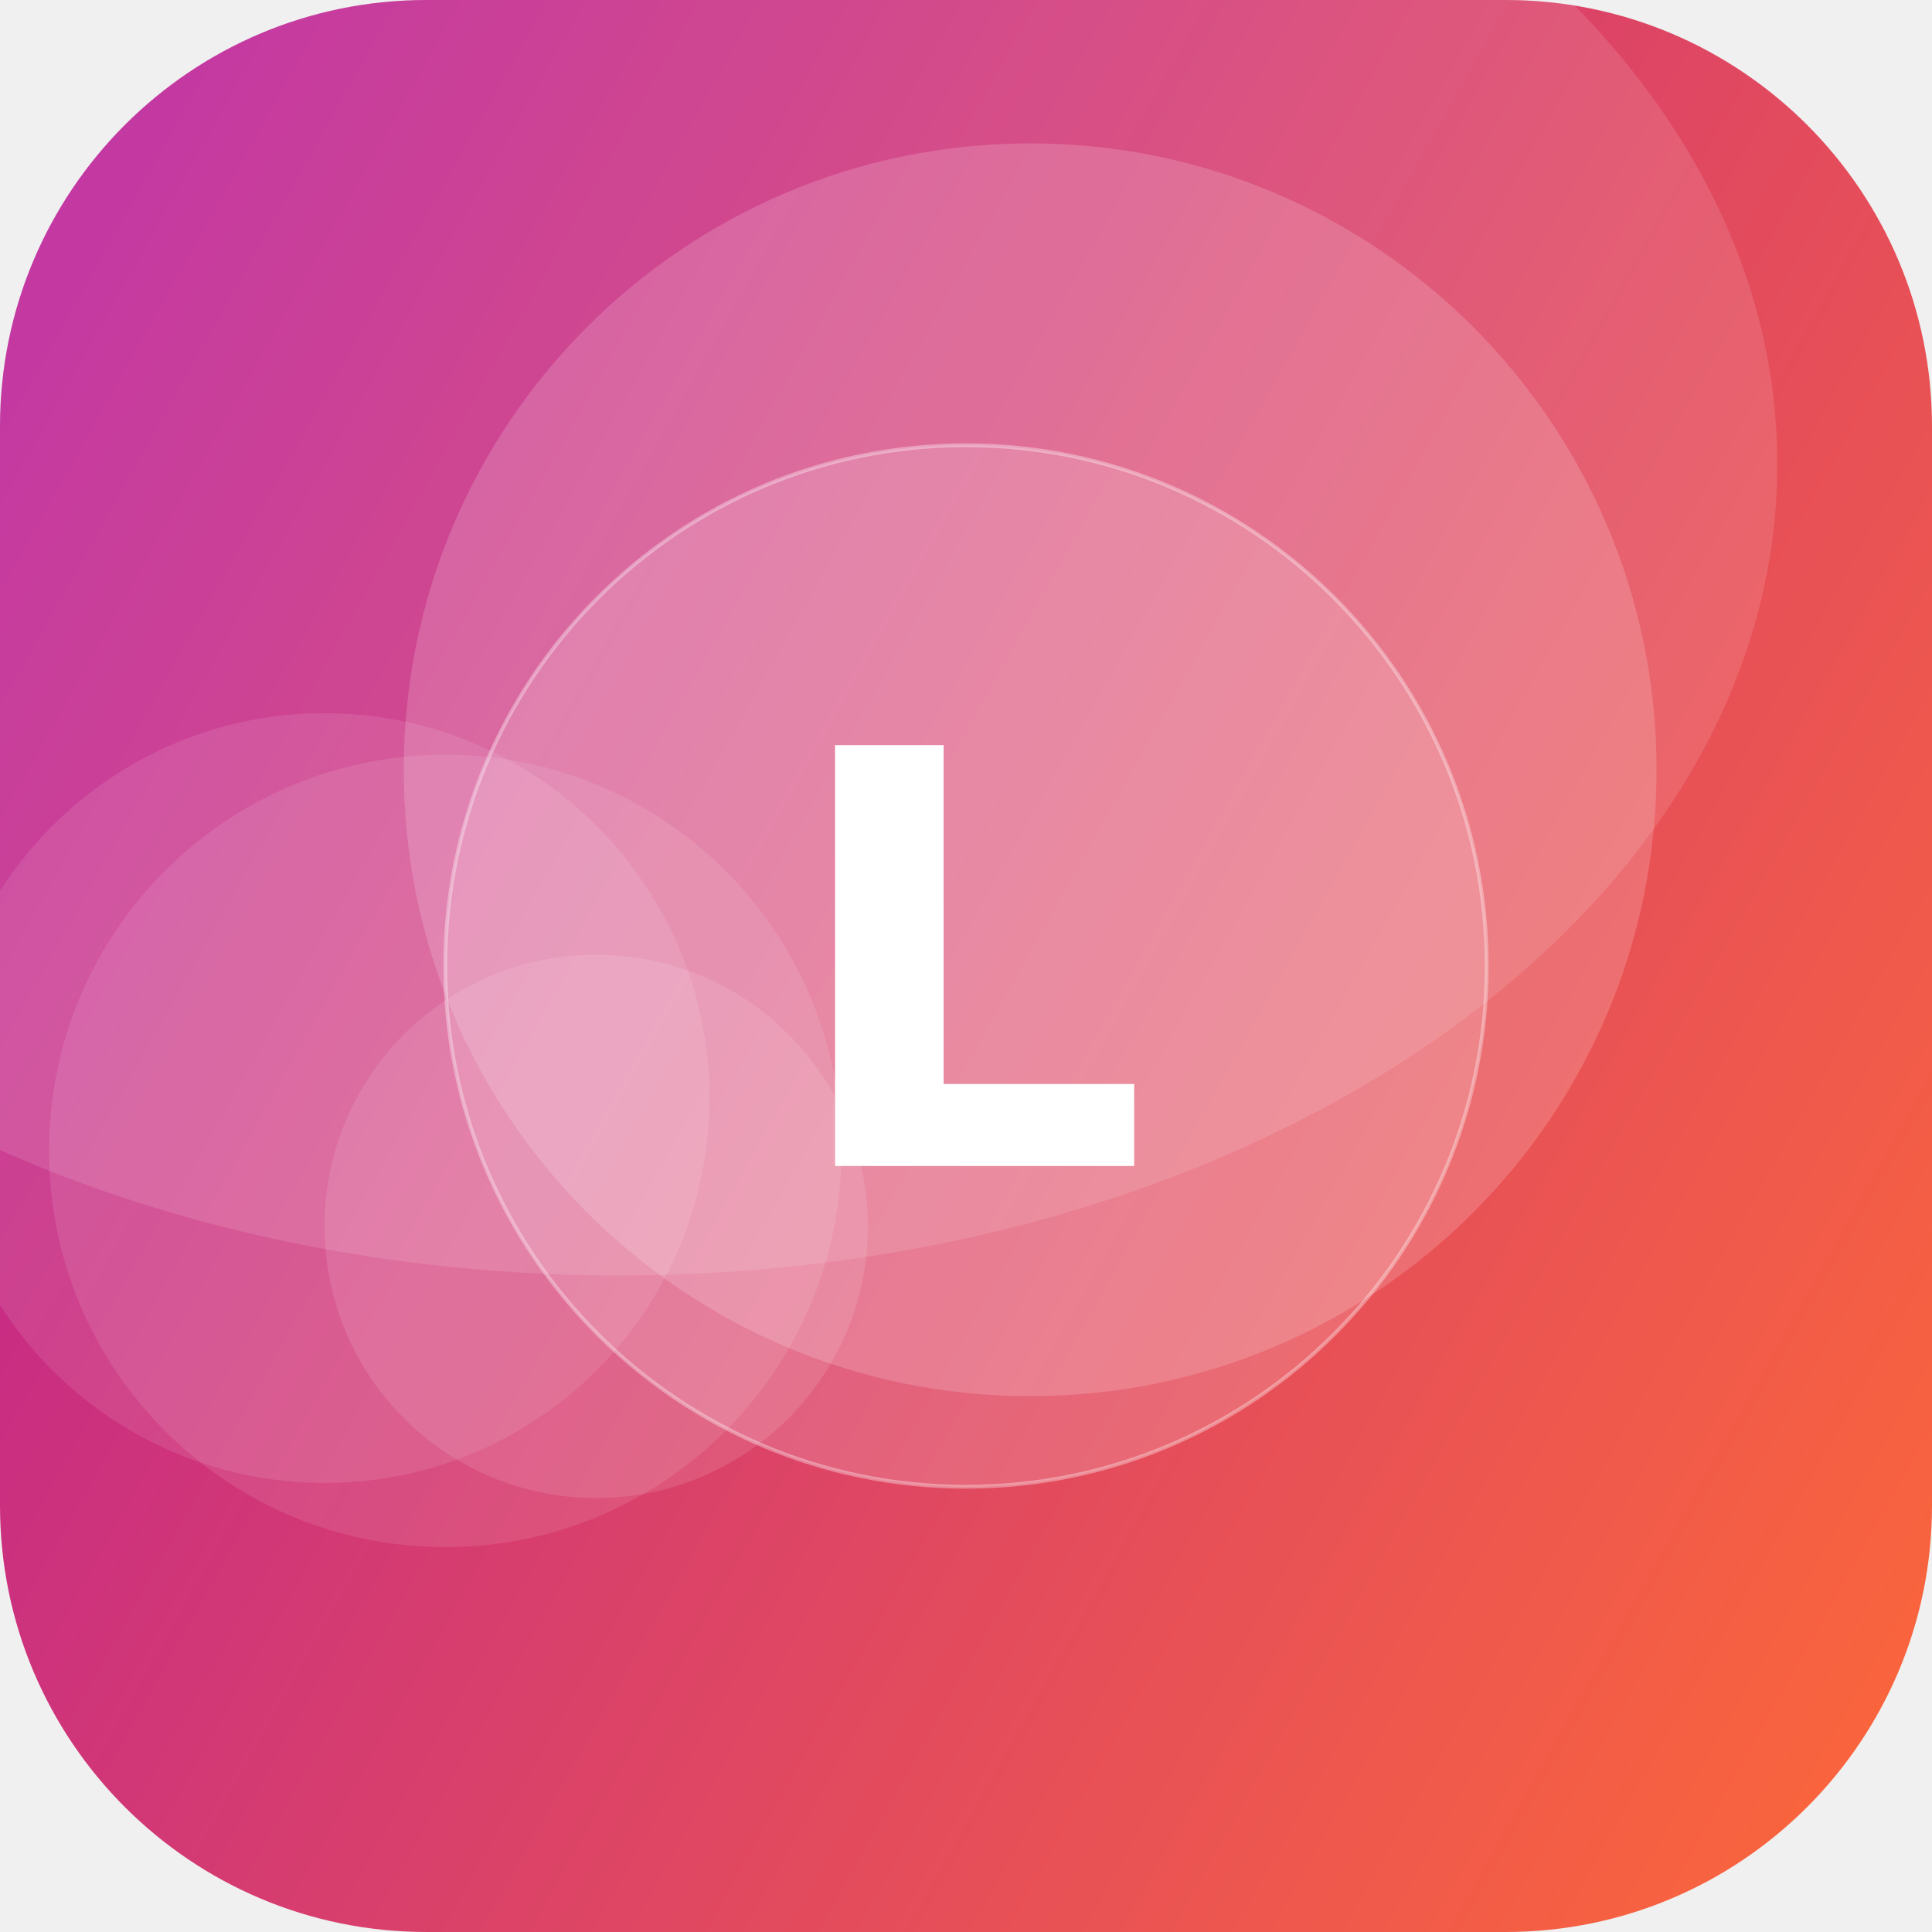
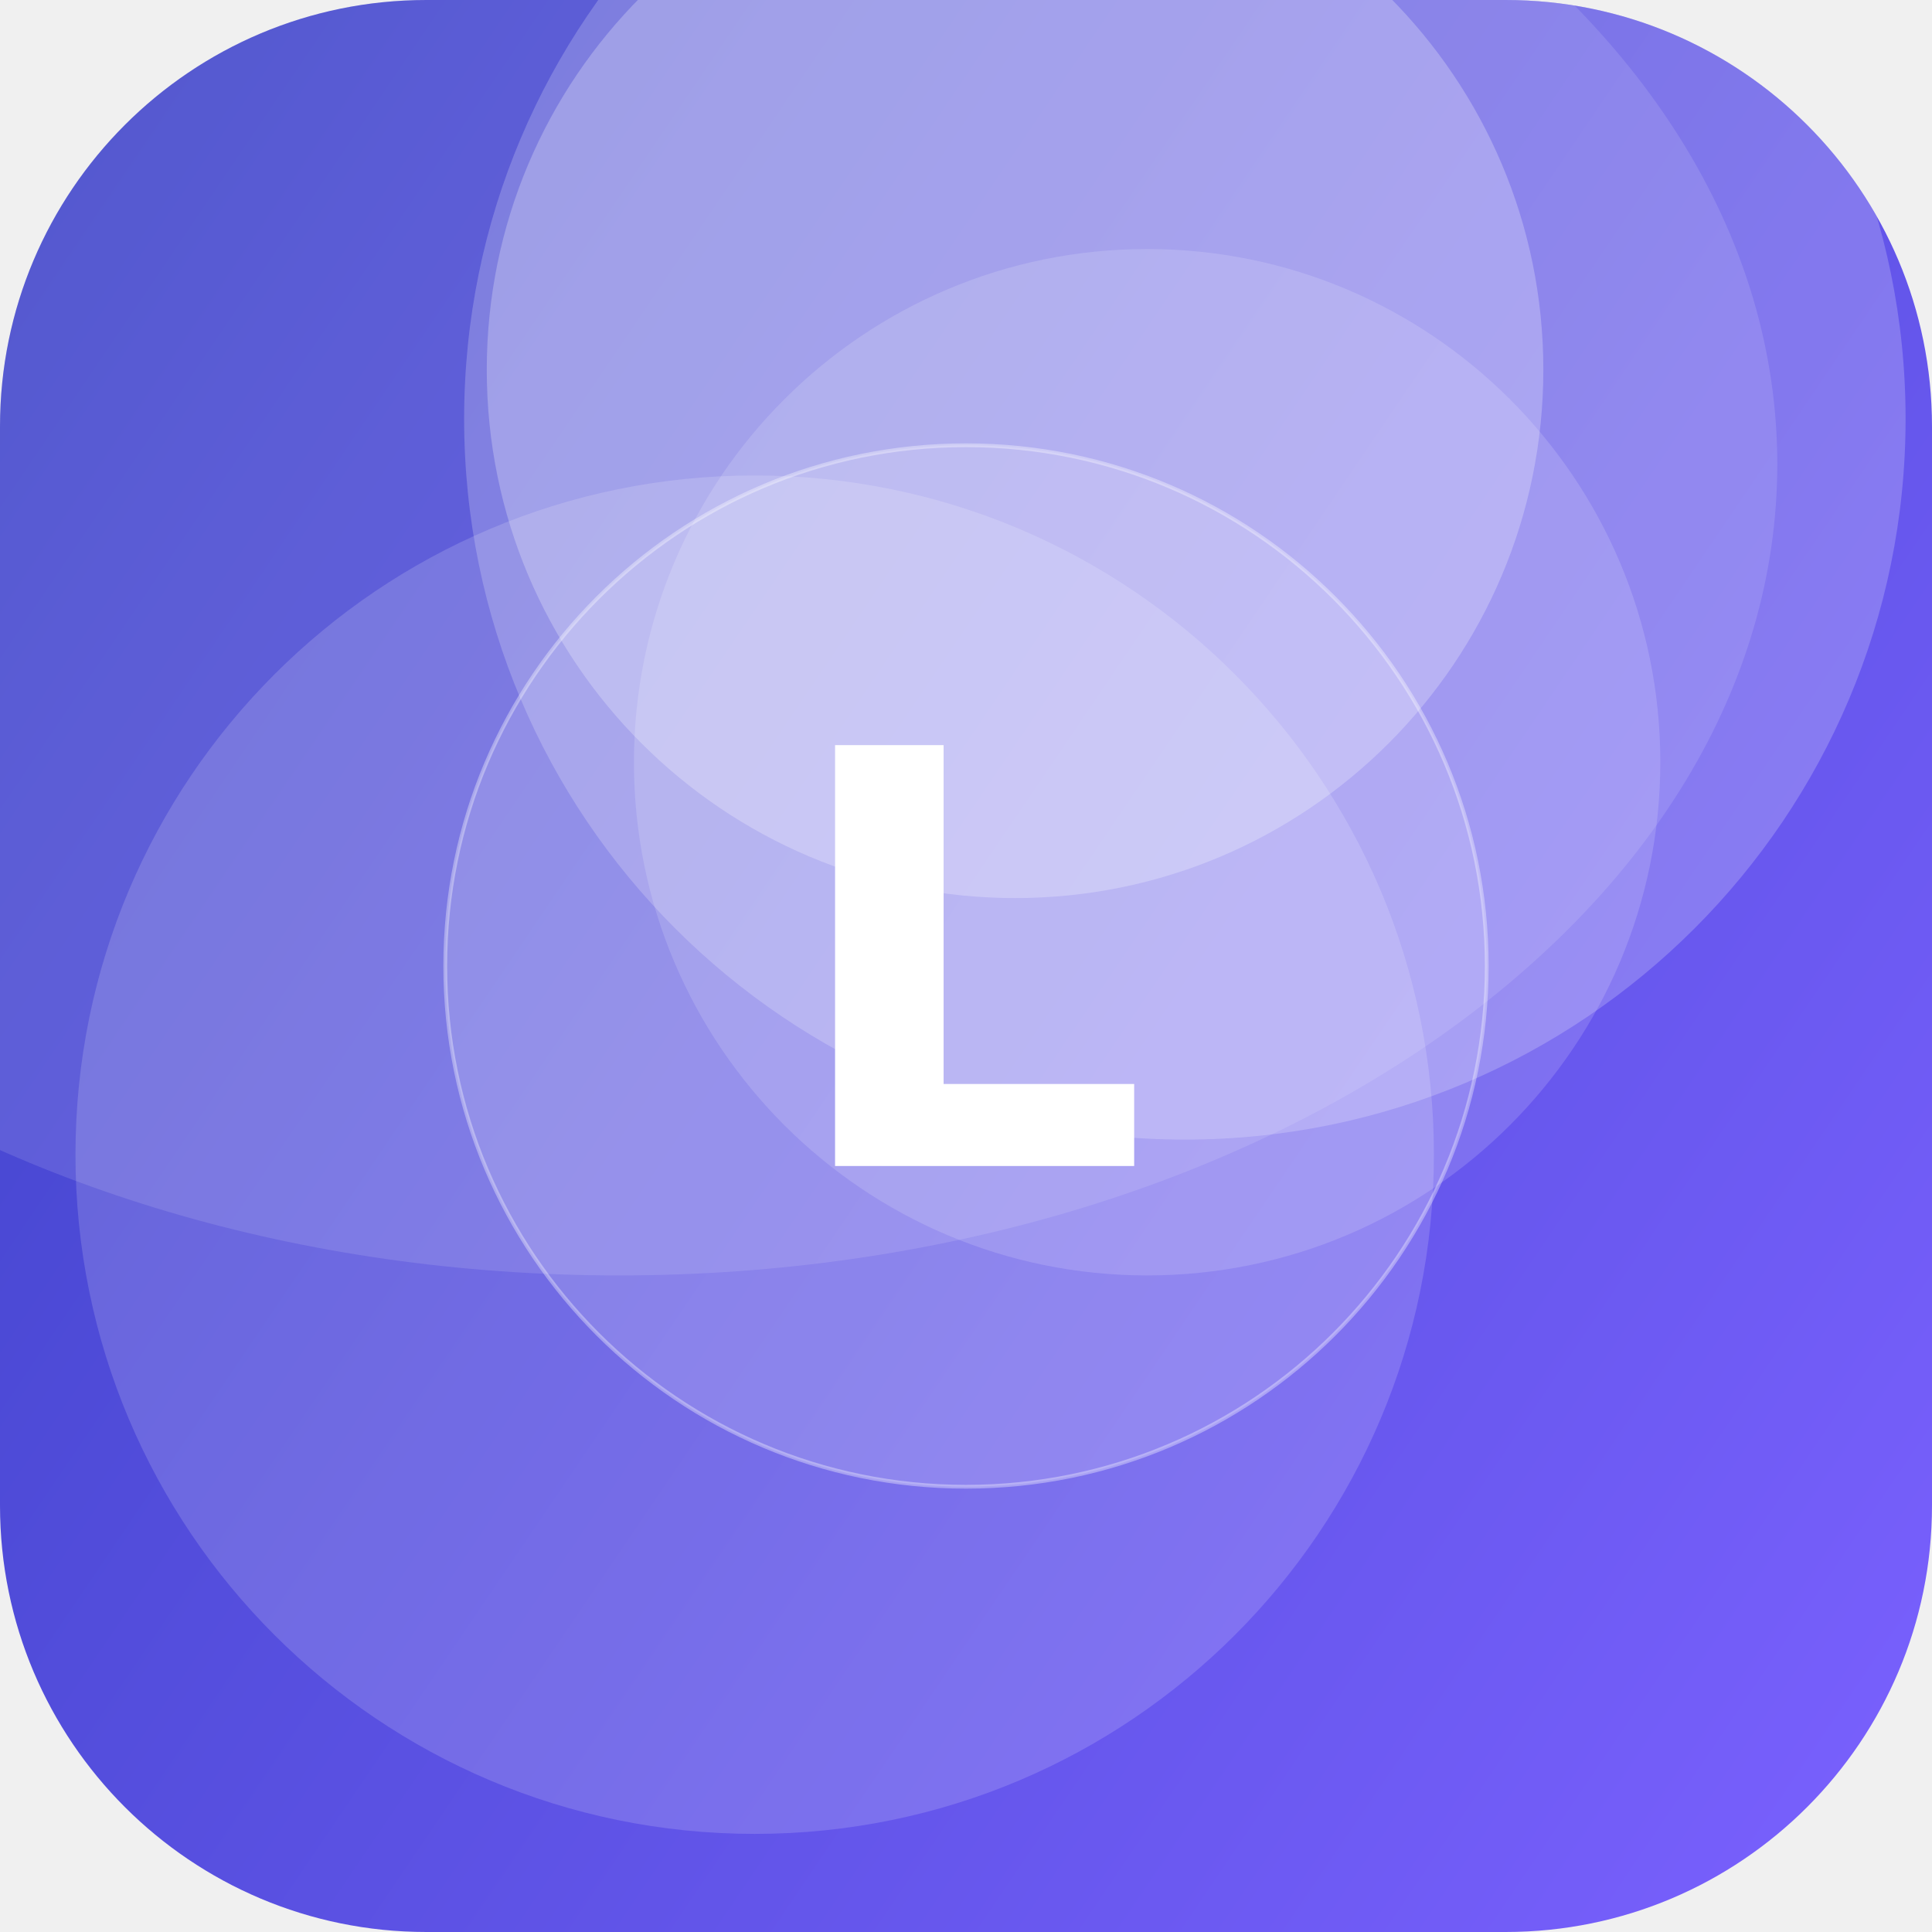
<svg xmlns="http://www.w3.org/2000/svg" width="512" height="512" viewBox="0 0 512 512">
  <defs>
-     <linearGradient id="g" x1="0" y1="0" x2="1" y2="1" gradientTransform="rotate(164 0.5 0.5)">
-       <stop offset="0" stop-color="#FF6B35" />
-       <stop offset="1" stop-color="#B5179E" />
+     <linearGradient id="g" x1="0" y1="0" x2="1" y2="1" gradientTransform="rotate(169 0.5 0.5)">
+       <stop offset="0" stop-color="#7B61FF" />
+       <stop offset="1" stop-color="#3A41C6" />
    </linearGradient>
    <clipPath id="c">
      <rect width="512" height="512" rx="113" />
    </clipPath>
  </defs>
  <g clip-path="url(#c)">
    <rect width="512" height="512" fill="url(#g)" />
-     <circle cx="86" cy="291" r="102" fill="#FFFFFF" fill-opacity="0.10" />
-     <circle cx="158" cy="325" r="72" fill="#FFFFFF" fill-opacity="0.11" />
-     <circle cx="273" cy="204" r="166" fill="#FFFFFF" fill-opacity="0.17" />
-     <circle cx="118" cy="305" r="105" fill="#FFFFFF" fill-opacity="0.10" />
+     <circle cx="200" cy="306" r="180" fill="#FFFFFF" fill-opacity="0.16" />
+     <circle cx="304" cy="202" r="136" fill="#FFFFFF" fill-opacity="0.15" />
+     <circle cx="314" cy="111" r="191" fill="#FFFFFF" fill-opacity="0.21" />
+     <circle cx="269" cy="98" r="140" fill="#FFFFFF" fill-opacity="0.25" />
    <ellipse cx="164" cy="123" rx="307" ry="215" fill="#FFFFFF" fill-opacity="0.12" />
    <circle cx="256" cy="256" r="138" fill="#FFFFFF" fill-opacity="0.16" stroke="#FFFFFF" stroke-opacity="0.35" />
    <text x="50%" y="50%" dy="53" text-anchor="middle" font-family="DejaVu Sans, Helvetica, Arial, sans-serif" font-weight="bold" font-size="153" fill="#FFFFFF">L</text>
  </g>
</svg>
